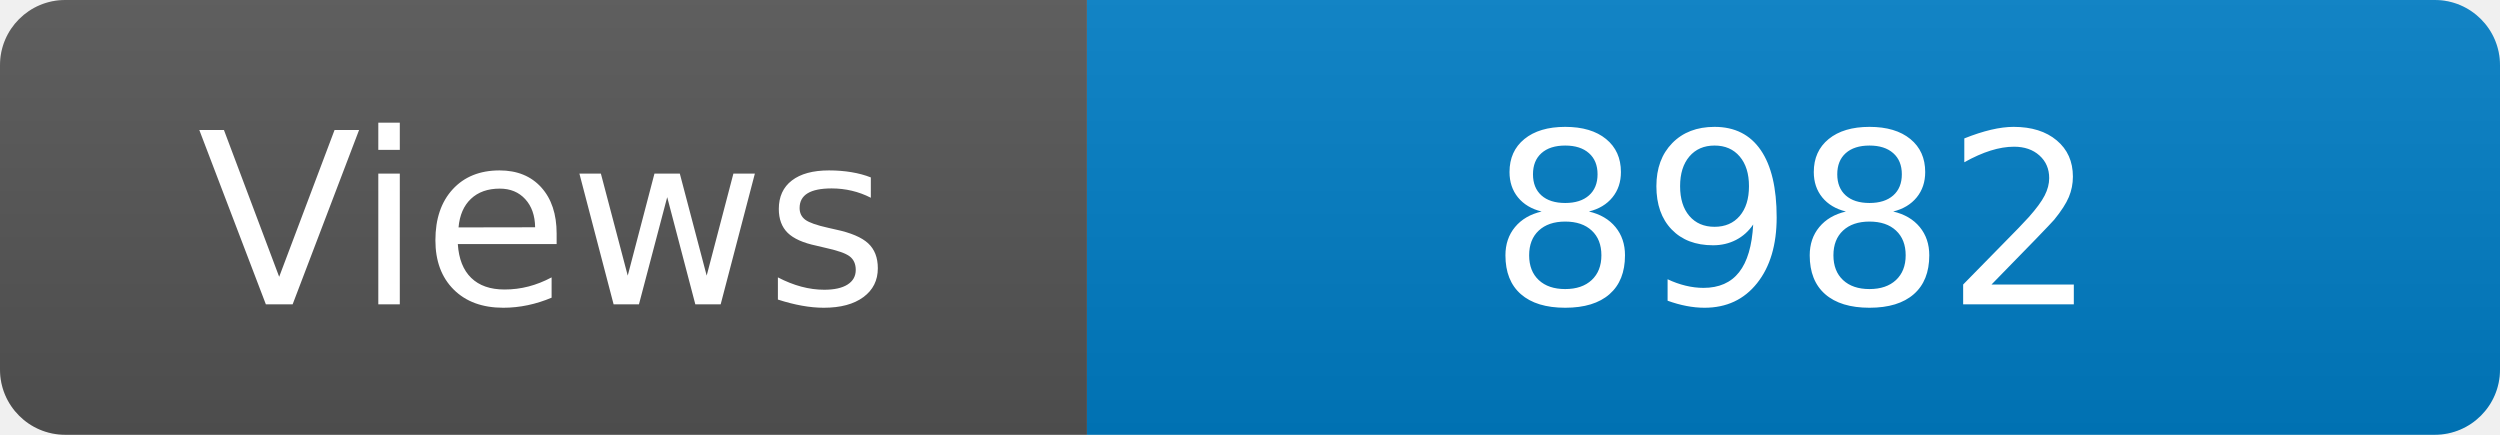
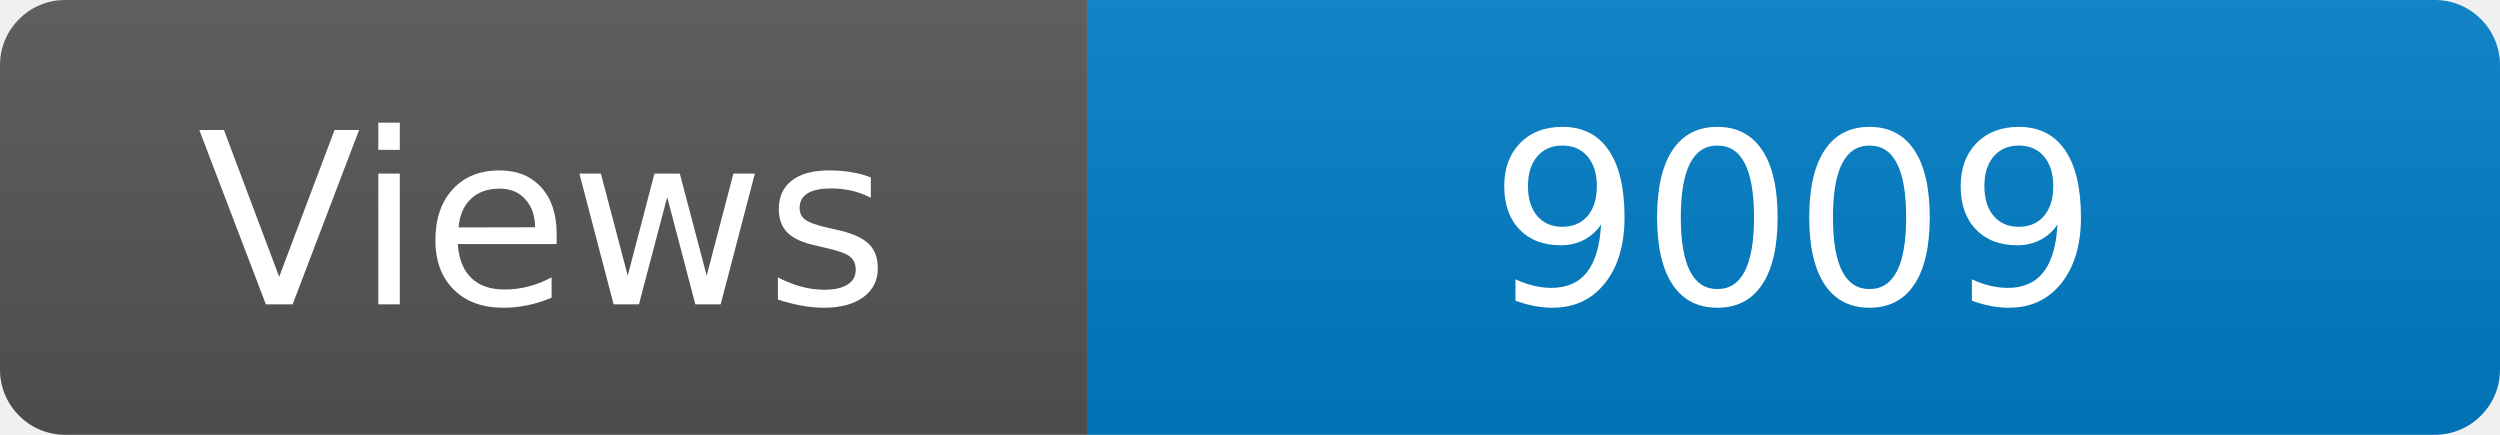
<svg xmlns="http://www.w3.org/2000/svg" width="115" height="20" role="img" aria-label="Maintained?: yes">
  <linearGradient id="s" x2="0" y2="100%">
    <stop offset="0" stop-color="#bbb" stop-opacity=".1" />
    <stop offset="1" stop-opacity=".1" />
  </linearGradient>
  <clipPath id="r">
    <rect width="115" height="20" rx="3" fill="#fff" />
  </clipPath>
  <g clip-path="url(#r)">
    <rect width="50" height="20" fill="#555" />
    <rect x="50" width="160" height="20" fill="#007ec6" />
    <rect width="115" height="20" fill="url(#s)" />
  </g>
  <g fill="#fff" text-anchor="middle" font-family="Verdana,Geneva,DejaVu Sans,sans-serif" font-size="110">
    <text x="250" y="140" transform="scale(.1)" fill="#fff">Views</text>
-     <text x="825" y="140" transform="scale(.1)" fill="#fff">8982</text>
+     <text x="825" y="140" transform="scale(.1)" fill="#fff">9009</text>
  </g>
</svg>
